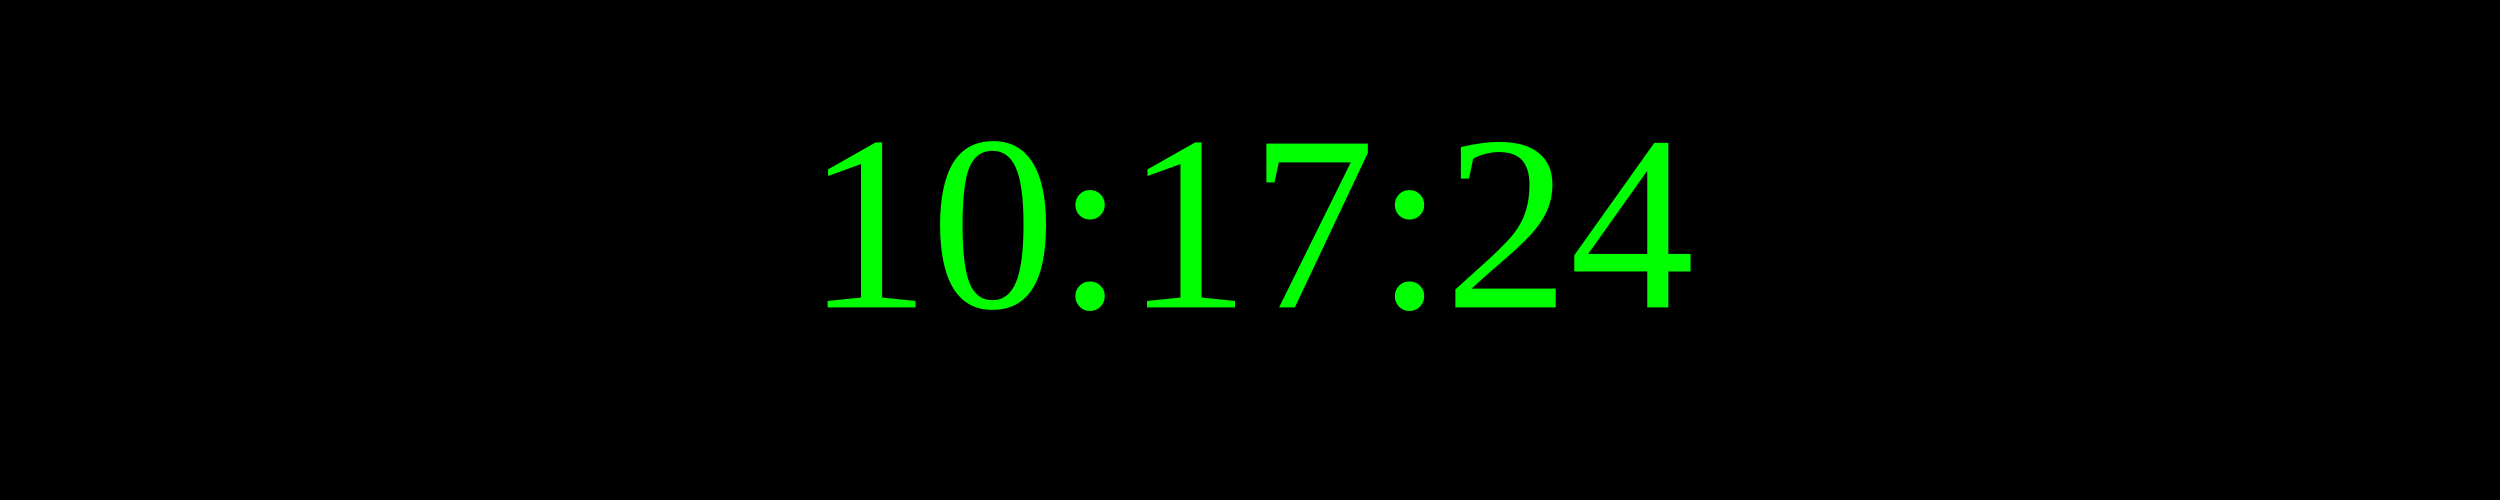
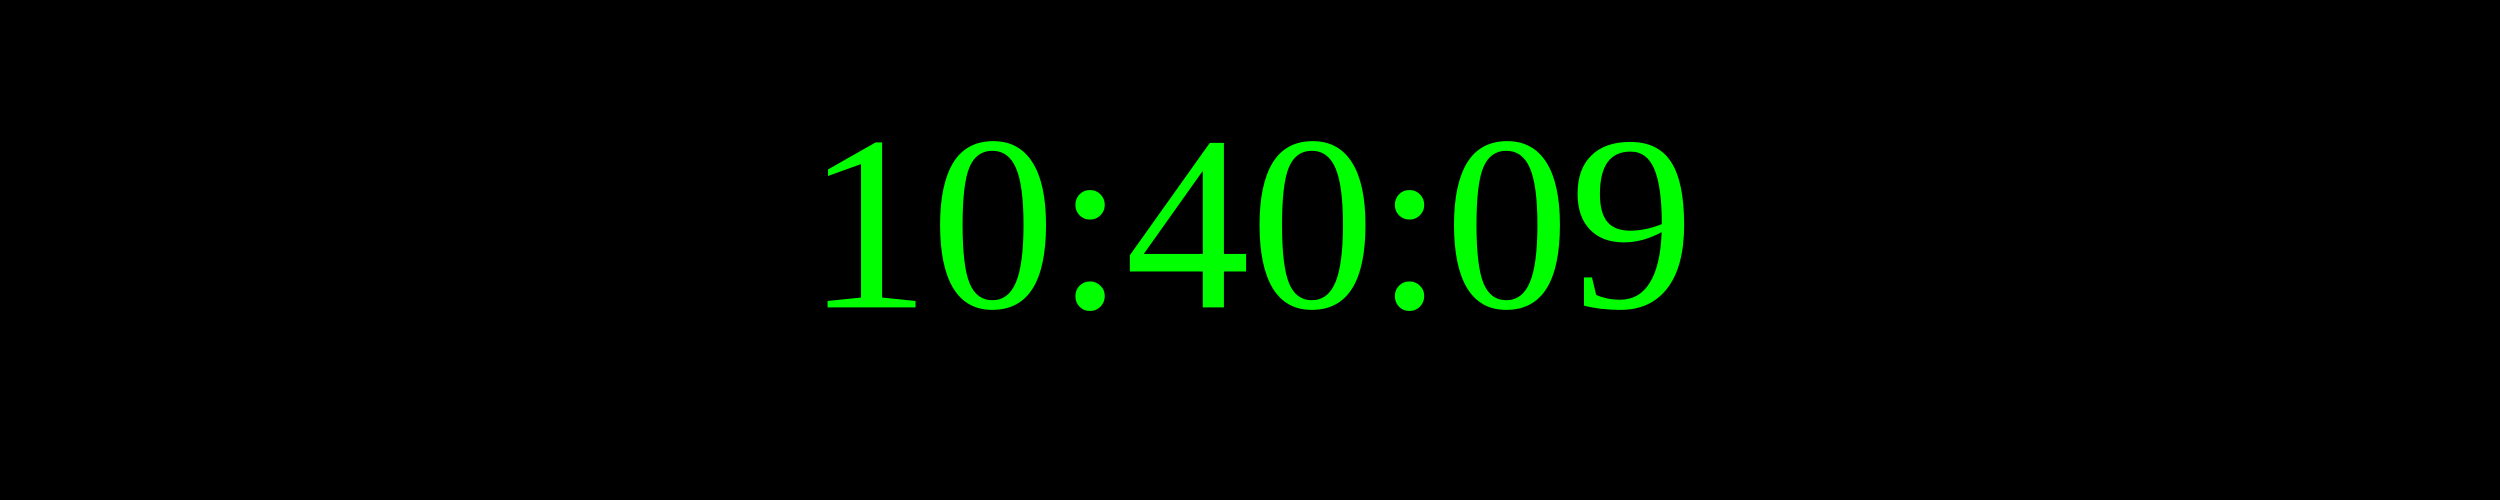
<svg xmlns="http://www.w3.org/2000/svg" width="250" height="50">
  <rect width="100%" height="100%" fill="black" />
  <text x="50%" y="50%" font-size="25" fill="lime" text-anchor="middle" dominant-baseline="middle">
- 10:17:24
+ 10:40:09
</text>
</svg>
